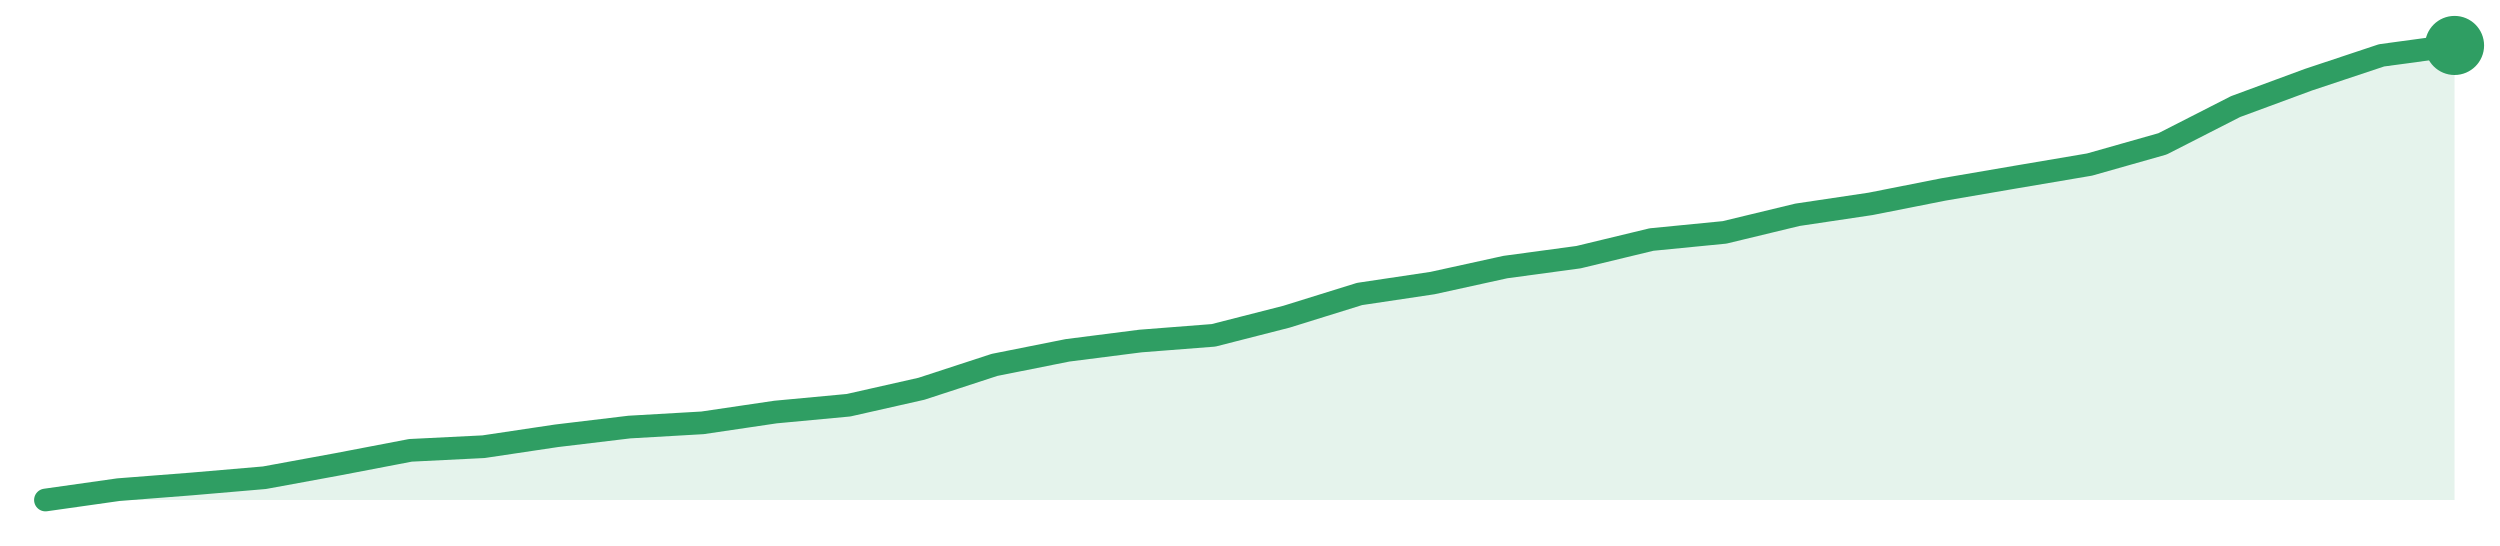
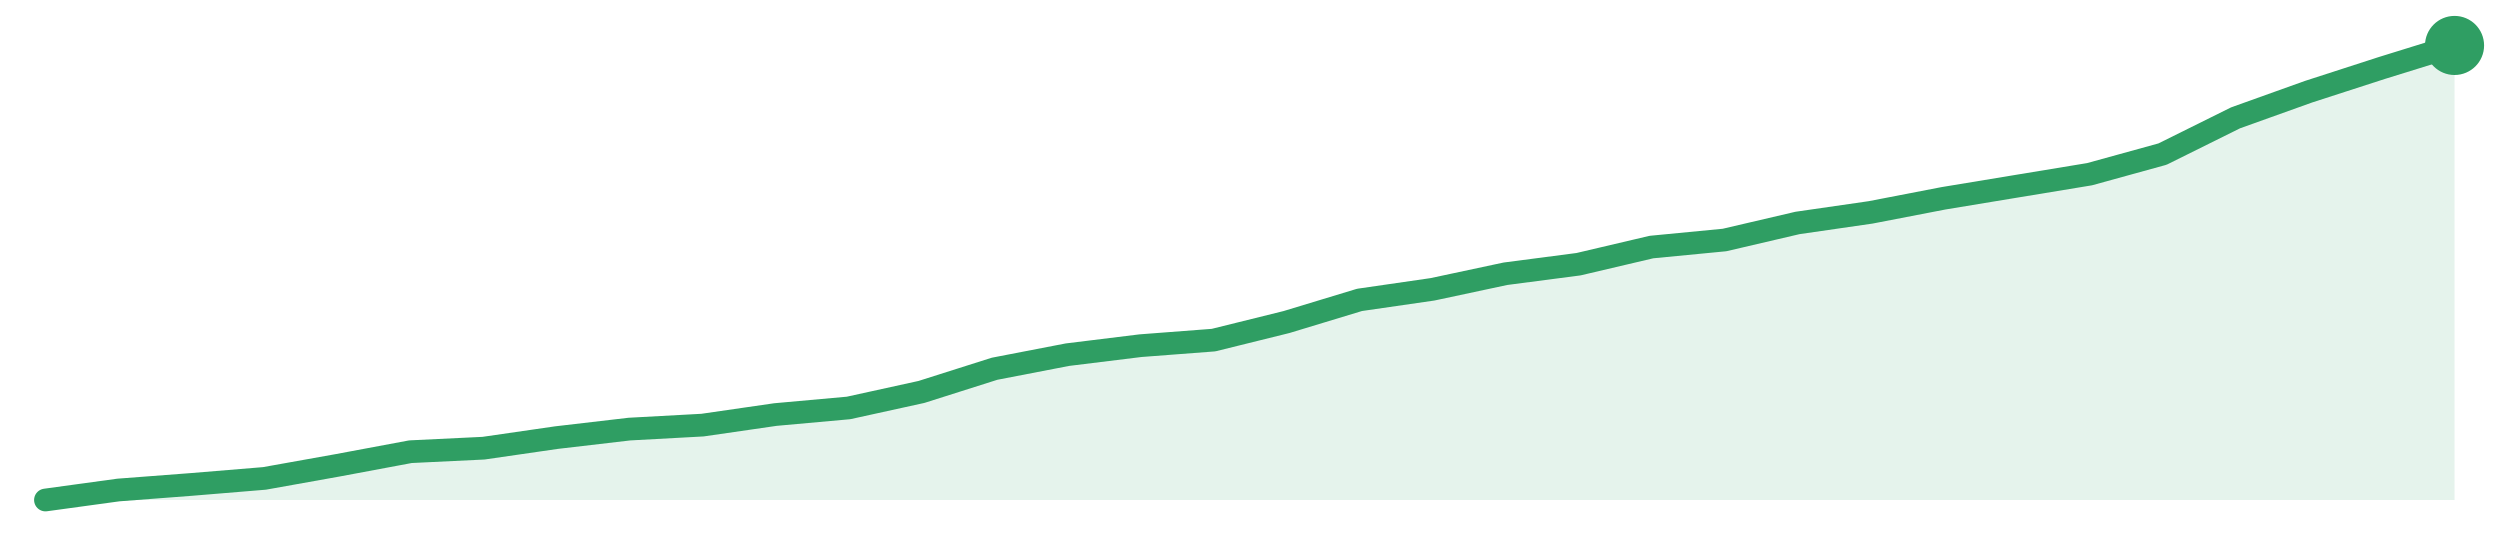
<svg xmlns="http://www.w3.org/2000/svg" width="220" height="48" viewBox="0 0 220 48" role="img" aria-label="trend">
-   <path d="M4.0,44.0 L4.0,44.0 L10.42,43.09 L16.85,42.59 L23.27,42.04 L29.7,40.86 L36.12,39.63 L42.55,39.31 L48.97,38.35 L55.39,37.58 L61.82,37.21 L68.24,36.26 L74.67,35.66 L81.09,34.21 L87.52,32.11 L93.94,30.83 L100.36,30.01 L106.79,29.51 L113.21,27.87 L119.64,25.87 L126.06,24.91 L132.48,23.5 L138.91,22.63 L145.33,21.08 L151.76,20.45 L158.18,18.9 L164.61,17.94 L171.03,16.67 L177.45,15.57 L183.88,14.48 L190.3,12.66 L196.73,9.38 L203.15,7.01 L209.58,4.87 L216.0,4.0 L216.0,44.0 Z" fill="#2f9e631f" />
-   <path d="M4.0,44.0 L10.42,43.09 L16.85,42.59 L23.27,42.04 L29.7,40.86 L36.12,39.63 L42.55,39.31 L48.97,38.35 L55.39,37.58 L61.82,37.21 L68.24,36.26 L74.67,35.66 L81.09,34.21 L87.52,32.11 L93.94,30.83 L100.36,30.01 L106.79,29.51 L113.21,27.87 L119.64,25.87 L126.06,24.91 L132.48,23.5 L138.91,22.63 L145.33,21.08 L151.76,20.45 L158.18,18.9 L164.61,17.94 L171.03,16.67 L177.45,15.57 L183.88,14.48 L190.3,12.66 L196.73,9.38 L203.15,7.01 L209.58,4.87 L216.0,4.0" fill="none" stroke="#2f9e63" stroke-width="2" stroke-linejoin="round" stroke-linecap="round" />
+   <path d="M4.0,44.0 L4.0,44.0 L10.42,43.12 L16.85,42.63 L23.27,42.1 L29.7,40.95 L36.12,39.75 L42.55,39.44 L48.97,38.51 L55.39,37.76 L61.82,37.41 L68.24,36.48 L74.67,35.9 L81.09,34.49 L87.52,32.45 L93.94,31.21 L100.36,30.42 L106.79,29.93 L113.21,28.34 L119.64,26.39 L126.06,25.46 L132.48,24.09 L138.91,23.25 L145.33,21.74 L151.76,21.12 L158.18,19.62 L164.61,18.69 L171.03,17.45 L177.45,16.39 L183.88,15.33 L190.3,13.56 L196.73,10.37 L203.15,8.07 L209.58,5.99 L216.0,4.0 L216.0,44.0 Z" fill="#2f9e631f" />
+   <path d="M4.0,44.0 L10.42,43.12 L16.85,42.63 L23.27,42.1 L29.7,40.95 L36.12,39.75 L42.55,39.44 L48.97,38.51 L55.39,37.76 L61.82,37.41 L68.24,36.48 L74.67,35.9 L81.09,34.49 L87.52,32.45 L93.94,31.21 L100.36,30.42 L106.79,29.93 L113.21,28.34 L119.64,26.39 L126.06,25.46 L132.48,24.09 L138.91,23.25 L145.33,21.74 L151.76,21.12 L158.18,19.62 L164.61,18.69 L171.03,17.45 L177.45,16.39 L183.88,15.33 L190.3,13.56 L196.73,10.37 L203.15,8.07 L209.58,5.99 L216.0,4.0" fill="none" stroke="#2f9e63" stroke-width="2" stroke-linejoin="round" stroke-linecap="round" />
  <circle cx="216.0" cy="4.0" r="2.6" fill="#2f9e63" />
</svg>
